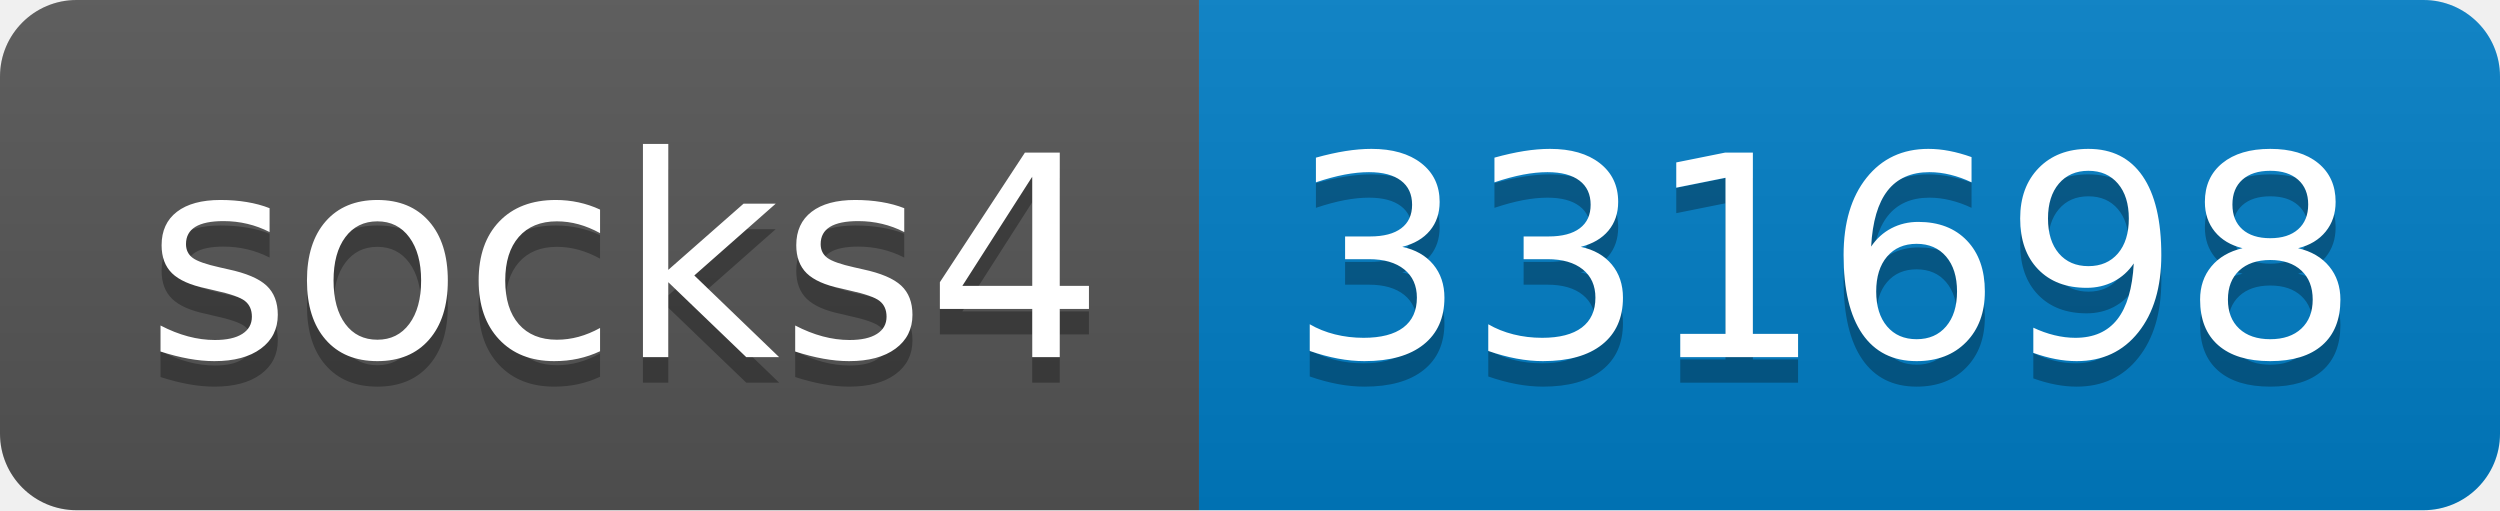
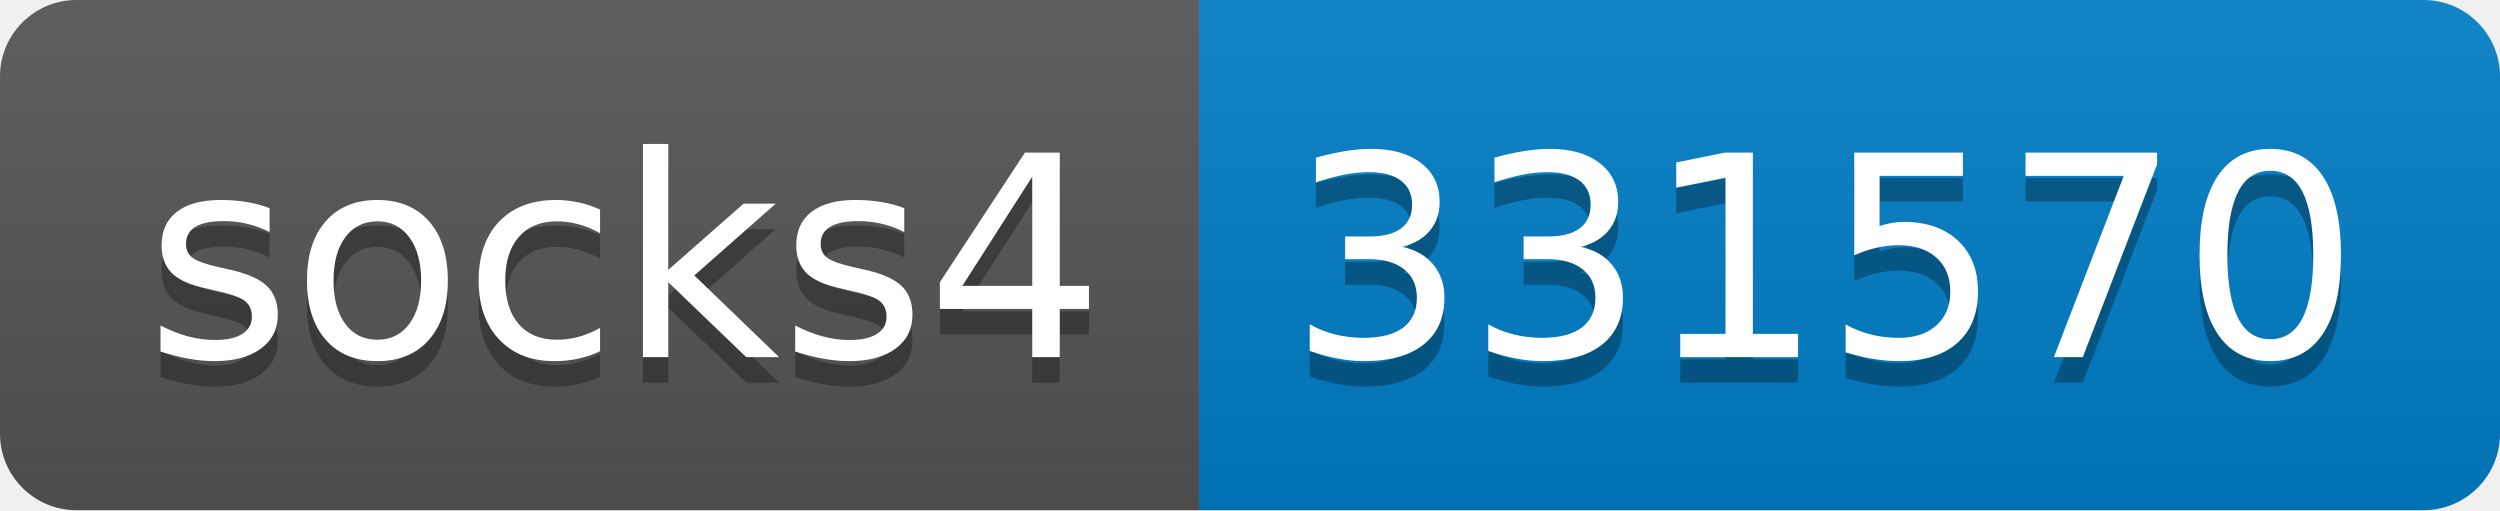
- <svg xmlns="http://www.w3.org/2000/svg" width="98" height="20" role="img" aria-label="socks4: 331698">
+ <svg xmlns="http://www.w3.org/2000/svg" width="98" height="20" role="img" aria-label="socks4: 331570">
  <linearGradient id="s" x2="0" y2="100%">
    <stop offset="0" stop-color="#bbb" stop-opacity=".1" />
    <stop offset="1" stop-opacity=".1" />
  </linearGradient>
  <clipPath id="r">
    <rect width="98" height="20" rx="3" fill="#fff" />
  </clipPath>
  <g clip-path="url(#r)">
    <rect width="47" height="20" fill="#555" />
    <rect x="47" width="51" height="20" fill="#007ec6" />
    <rect width="98" height="20" fill="url(#s)" />
  </g>
  <g fill="#fff" text-anchor="middle" font-family="Verdana,Geneva,DejaVu Sans,sans-serif" text-rendering="geometricPrecision" font-size="110">
    <text aria-hidden="true" x="245" y="150" fill="#010101" fill-opacity=".3" transform="scale(.1)" textLength="370">socks4</text>
    <text x="245" y="140" transform="scale(.1)" fill="#fff" textLength="370">socks4</text>
-     <text aria-hidden="true" x="715" y="150" fill="#010101" fill-opacity=".3" transform="scale(.1)" textLength="410">331698</text>
-     <text x="715" y="140" transform="scale(.1)" fill="#fff" textLength="410">331698</text>
+     <text aria-hidden="true" x="715" y="150" fill="#010101" fill-opacity=".3" transform="scale(.1)" textLength="410">331570</text>
+     <text x="715" y="140" transform="scale(.1)" fill="#fff" textLength="410">331570</text>
  </g>
</svg>
